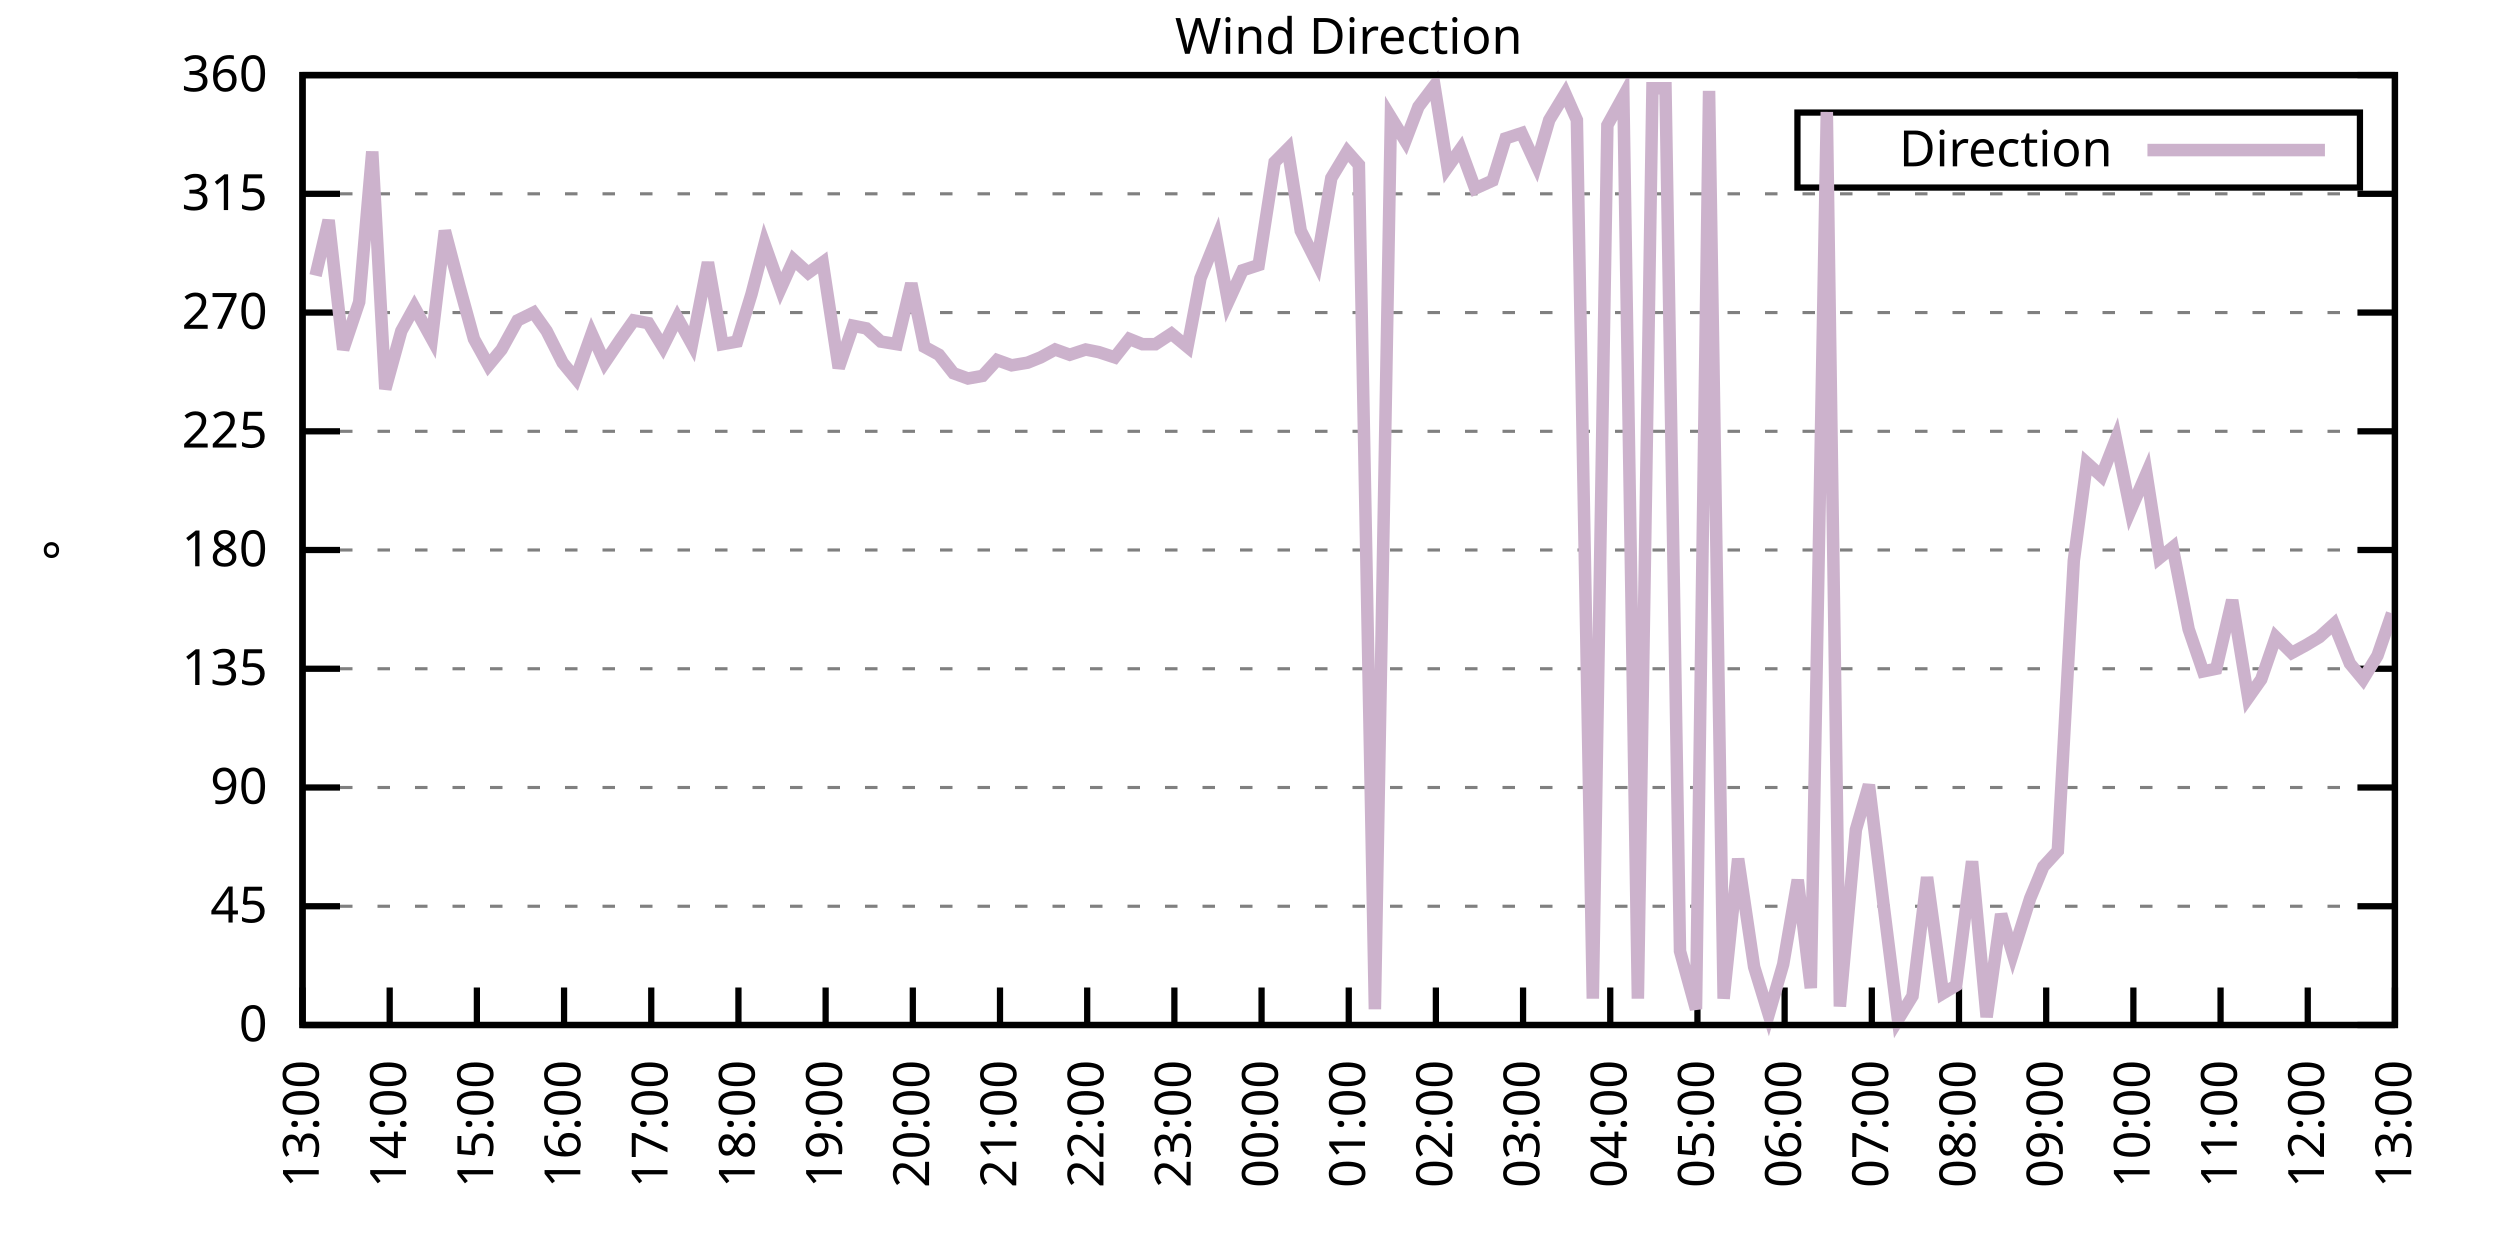
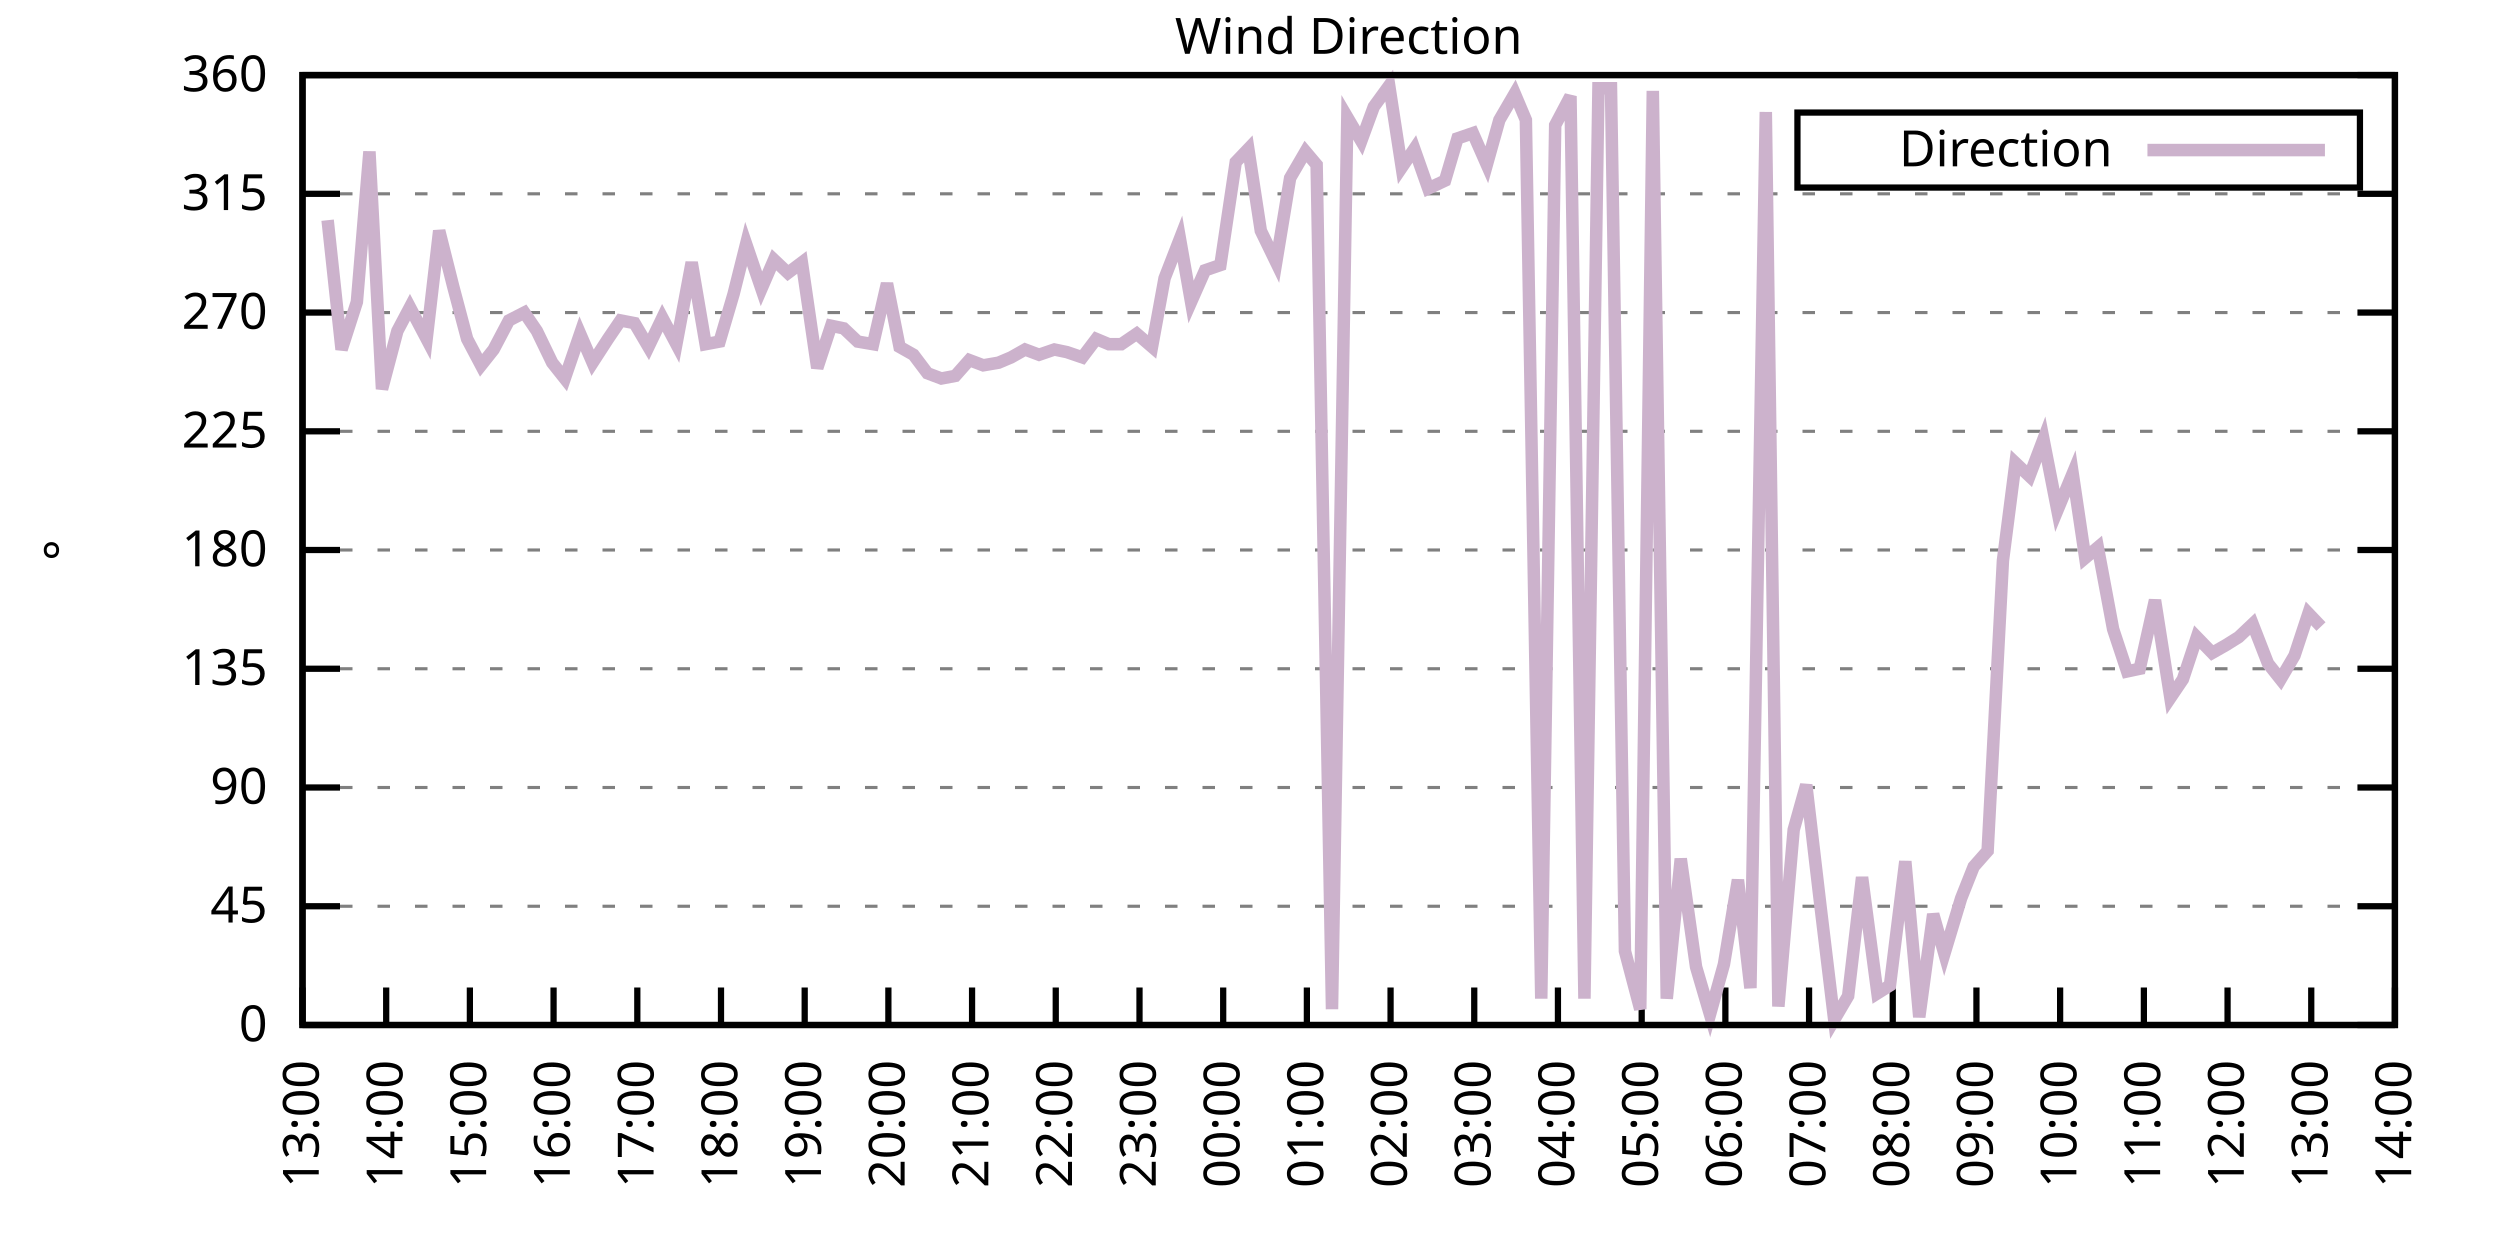
<svg xmlns="http://www.w3.org/2000/svg" xmlns:xlink="http://www.w3.org/1999/xlink" width="400" height="200" viewBox="0 0 400 200">
  <g id="gnuplot_canvas">
    <rect x="0" y="0" width="400" height="200" fill="none" />
    <defs>
      <circle id="gpDot" r="0.5" stroke-width="0.5" stroke="currentColor" />
      <path id="gpPt0" stroke-width="0.333" stroke="currentColor" d="M-1,0 h2 M0,-1 v2" />
      <path id="gpPt1" stroke-width="0.333" stroke="currentColor" d="M-1,-1 L1,1 M1,-1 L-1,1" />
      <path id="gpPt2" stroke-width="0.333" stroke="currentColor" d="M-1,0 L1,0 M0,-1 L0,1 M-1,-1 L1,1 M-1,1 L1,-1" />
      <rect id="gpPt3" stroke-width="0.333" stroke="currentColor" x="-1" y="-1" width="2" height="2" />
      <rect id="gpPt4" stroke-width="0.333" stroke="currentColor" fill="currentColor" x="-1" y="-1" width="2" height="2" />
      <circle id="gpPt5" stroke-width="0.333" stroke="currentColor" cx="0" cy="0" r="1" />
      <use xlink:href="#gpPt5" id="gpPt6" fill="currentColor" stroke="none" />
      <path id="gpPt7" stroke-width="0.333" stroke="currentColor" d="M0,-1.33 L-1.33,0.67 L1.33,0.67 z" />
      <use xlink:href="#gpPt7" id="gpPt8" fill="currentColor" stroke="none" />
      <use xlink:href="#gpPt7" id="gpPt9" stroke="currentColor" transform="rotate(180)" />
      <use xlink:href="#gpPt9" id="gpPt10" fill="currentColor" stroke="none" />
      <use xlink:href="#gpPt3" id="gpPt11" stroke="currentColor" transform="rotate(45)" />
      <use xlink:href="#gpPt11" id="gpPt12" fill="currentColor" stroke="none" />
      <path id="gpPt13" stroke-width="0.333" stroke="currentColor" d="M0,1.330 L1.265,0.411 L0.782,-1.067 L-0.782,-1.076 L-1.265,0.411 z" />
      <use xlink:href="#gpPt13" id="gpPt14" fill="currentColor" stroke="none" />
      <filter id="textbox" filterUnits="objectBoundingBox" x="0" y="0" height="1" width="1">
        <feFlood flood-color="white" flood-opacity="1" result="bgnd" />
        <feComposite in="SourceGraphic" in2="bgnd" operator="atop" />
      </filter>
      <filter id="greybox" filterUnits="objectBoundingBox" x="0" y="0" height="1" width="1">
        <feFlood flood-color="lightgrey" flood-opacity="1" result="grey" />
        <feComposite in="SourceGraphic" in2="grey" operator="atop" />
      </filter>
    </defs>
    <g fill="none" color="white" stroke="currentColor" stroke-width="1.00" stroke-linecap="butt" stroke-linejoin="miter">
</g>
    <g fill="none" color="black" stroke="currentColor" stroke-width="1.00" stroke-linecap="butt" stroke-linejoin="miter">
      <g stroke="none" shape-rendering="crispEdges">
        <polygon fill="rgb(255, 255, 255)" points="48.40,164.00 383.18,164.00 383.18,12.02 48.40,12.02 " />
      </g>
    </g>
    <g fill="none" color="black" stroke="currentColor" stroke-width="1.00" stroke-linecap="butt" stroke-linejoin="miter">
</g>
    <g fill="none" color="black" stroke="black" stroke-width="0.50" stroke-linecap="butt" stroke-linejoin="miter">
</g>
    <g fill="none" color="gray" stroke="currentColor" stroke-width="0.50" stroke-linecap="butt" stroke-linejoin="miter">
      <path stroke="gray" stroke-dasharray="2,4" class="gridline" d="M48.40,164.00 L383.19,164.00  " />
    </g>
    <g fill="none" color="gray" stroke="gray" stroke-width="1.00" stroke-linecap="butt" stroke-linejoin="miter">
</g>
    <g fill="none" color="black" stroke="currentColor" stroke-width="1.00" stroke-linecap="butt" stroke-linejoin="miter">
      <path stroke="black" d="M48.40,164.00 L54.40,164.00 M383.19,164.00 L377.19,164.00  " />
      <g transform="translate(42.80,166.60)" stroke="none" fill="black" font-family="Sans" font-size="8.00" text-anchor="end">
        <text>
          <tspan font-family="Sans"> 0</tspan>
        </text>
      </g>
    </g>
    <g fill="none" color="black" stroke="currentColor" stroke-width="1.00" stroke-linecap="butt" stroke-linejoin="miter">
</g>
    <g fill="none" color="black" stroke="black" stroke-width="0.50" stroke-linecap="butt" stroke-linejoin="miter">
</g>
    <g fill="none" color="gray" stroke="currentColor" stroke-width="0.50" stroke-linecap="butt" stroke-linejoin="miter">
      <path stroke="gray" stroke-dasharray="2,4" class="gridline" d="M48.40,145.00 L383.19,145.00  " />
    </g>
    <g fill="none" color="gray" stroke="gray" stroke-width="1.00" stroke-linecap="butt" stroke-linejoin="miter">
</g>
    <g fill="none" color="black" stroke="currentColor" stroke-width="1.00" stroke-linecap="butt" stroke-linejoin="miter">
      <path stroke="black" d="M48.40,145.00 L54.40,145.00 M383.19,145.00 L377.19,145.00  " />
      <g transform="translate(42.80,147.60)" stroke="none" fill="black" font-family="Sans" font-size="8.00" text-anchor="end">
        <text>
          <tspan font-family="Sans"> 45</tspan>
        </text>
      </g>
    </g>
    <g fill="none" color="black" stroke="currentColor" stroke-width="1.00" stroke-linecap="butt" stroke-linejoin="miter">
</g>
    <g fill="none" color="black" stroke="black" stroke-width="0.50" stroke-linecap="butt" stroke-linejoin="miter">
</g>
    <g fill="none" color="gray" stroke="currentColor" stroke-width="0.50" stroke-linecap="butt" stroke-linejoin="miter">
      <path stroke="gray" stroke-dasharray="2,4" class="gridline" d="M48.40,126.00 L383.19,126.00  " />
    </g>
    <g fill="none" color="gray" stroke="gray" stroke-width="1.00" stroke-linecap="butt" stroke-linejoin="miter">
</g>
    <g fill="none" color="black" stroke="currentColor" stroke-width="1.00" stroke-linecap="butt" stroke-linejoin="miter">
      <path stroke="black" d="M48.40,126.00 L54.40,126.00 M383.19,126.00 L377.19,126.00  " />
      <g transform="translate(42.80,128.60)" stroke="none" fill="black" font-family="Sans" font-size="8.00" text-anchor="end">
        <text>
          <tspan font-family="Sans"> 90</tspan>
        </text>
      </g>
    </g>
    <g fill="none" color="black" stroke="currentColor" stroke-width="1.00" stroke-linecap="butt" stroke-linejoin="miter">
</g>
    <g fill="none" color="black" stroke="black" stroke-width="0.50" stroke-linecap="butt" stroke-linejoin="miter">
</g>
    <g fill="none" color="gray" stroke="currentColor" stroke-width="0.50" stroke-linecap="butt" stroke-linejoin="miter">
      <path stroke="gray" stroke-dasharray="2,4" class="gridline" d="M48.40,107.00 L383.19,107.00  " />
    </g>
    <g fill="none" color="gray" stroke="gray" stroke-width="1.00" stroke-linecap="butt" stroke-linejoin="miter">
</g>
    <g fill="none" color="black" stroke="currentColor" stroke-width="1.00" stroke-linecap="butt" stroke-linejoin="miter">
      <path stroke="black" d="M48.40,107.00 L54.40,107.00 M383.19,107.00 L377.19,107.00  " />
      <g transform="translate(42.80,109.60)" stroke="none" fill="black" font-family="Sans" font-size="8.00" text-anchor="end">
        <text>
          <tspan font-family="Sans"> 135</tspan>
        </text>
      </g>
    </g>
    <g fill="none" color="black" stroke="currentColor" stroke-width="1.00" stroke-linecap="butt" stroke-linejoin="miter">
</g>
    <g fill="none" color="black" stroke="black" stroke-width="0.50" stroke-linecap="butt" stroke-linejoin="miter">
</g>
    <g fill="none" color="gray" stroke="currentColor" stroke-width="0.50" stroke-linecap="butt" stroke-linejoin="miter">
      <path stroke="gray" stroke-dasharray="2,4" class="gridline" d="M48.40,88.00 L383.19,88.00  " />
    </g>
    <g fill="none" color="gray" stroke="gray" stroke-width="1.00" stroke-linecap="butt" stroke-linejoin="miter">
</g>
    <g fill="none" color="black" stroke="currentColor" stroke-width="1.00" stroke-linecap="butt" stroke-linejoin="miter">
      <path stroke="black" d="M48.40,88.00 L54.40,88.00 M383.19,88.00 L377.19,88.00  " />
      <g transform="translate(42.80,90.60)" stroke="none" fill="black" font-family="Sans" font-size="8.00" text-anchor="end">
        <text>
          <tspan font-family="Sans"> 180</tspan>
        </text>
      </g>
    </g>
    <g fill="none" color="black" stroke="currentColor" stroke-width="1.00" stroke-linecap="butt" stroke-linejoin="miter">
</g>
    <g fill="none" color="black" stroke="black" stroke-width="0.50" stroke-linecap="butt" stroke-linejoin="miter">
</g>
    <g fill="none" color="gray" stroke="currentColor" stroke-width="0.50" stroke-linecap="butt" stroke-linejoin="miter">
      <path stroke="gray" stroke-dasharray="2,4" class="gridline" d="M48.40,69.01 L383.19,69.01  " />
    </g>
    <g fill="none" color="gray" stroke="gray" stroke-width="1.00" stroke-linecap="butt" stroke-linejoin="miter">
</g>
    <g fill="none" color="black" stroke="currentColor" stroke-width="1.00" stroke-linecap="butt" stroke-linejoin="miter">
      <path stroke="black" d="M48.40,69.01 L54.40,69.01 M383.19,69.01 L377.19,69.01  " />
      <g transform="translate(42.80,71.61)" stroke="none" fill="black" font-family="Sans" font-size="8.00" text-anchor="end">
        <text>
          <tspan font-family="Sans"> 225</tspan>
        </text>
      </g>
    </g>
    <g fill="none" color="black" stroke="currentColor" stroke-width="1.00" stroke-linecap="butt" stroke-linejoin="miter">
</g>
    <g fill="none" color="black" stroke="black" stroke-width="0.50" stroke-linecap="butt" stroke-linejoin="miter">
</g>
    <g fill="none" color="gray" stroke="currentColor" stroke-width="0.50" stroke-linecap="butt" stroke-linejoin="miter">
      <path stroke="gray" stroke-dasharray="2,4" class="gridline" d="M48.40,50.01 L383.19,50.01  " />
    </g>
    <g fill="none" color="gray" stroke="gray" stroke-width="1.00" stroke-linecap="butt" stroke-linejoin="miter">
</g>
    <g fill="none" color="black" stroke="currentColor" stroke-width="1.00" stroke-linecap="butt" stroke-linejoin="miter">
      <path stroke="black" d="M48.40,50.01 L54.40,50.01 M383.19,50.01 L377.19,50.01  " />
      <g transform="translate(42.80,52.61)" stroke="none" fill="black" font-family="Sans" font-size="8.00" text-anchor="end">
        <text>
          <tspan font-family="Sans"> 270</tspan>
        </text>
      </g>
    </g>
    <g fill="none" color="black" stroke="currentColor" stroke-width="1.00" stroke-linecap="butt" stroke-linejoin="miter">
</g>
    <g fill="none" color="black" stroke="black" stroke-width="0.50" stroke-linecap="butt" stroke-linejoin="miter">
</g>
    <g fill="none" color="gray" stroke="currentColor" stroke-width="0.50" stroke-linecap="butt" stroke-linejoin="miter">
      <path stroke="gray" stroke-dasharray="2,4" class="gridline" d="M48.40,31.01 L383.19,31.01  " />
    </g>
    <g fill="none" color="gray" stroke="gray" stroke-width="1.00" stroke-linecap="butt" stroke-linejoin="miter">
</g>
    <g fill="none" color="black" stroke="currentColor" stroke-width="1.00" stroke-linecap="butt" stroke-linejoin="miter">
      <path stroke="black" d="M48.40,31.01 L54.40,31.01 M383.19,31.01 L377.19,31.01  " />
      <g transform="translate(42.80,33.61)" stroke="none" fill="black" font-family="Sans" font-size="8.00" text-anchor="end">
        <text>
          <tspan font-family="Sans"> 315</tspan>
        </text>
      </g>
    </g>
    <g fill="none" color="black" stroke="currentColor" stroke-width="1.00" stroke-linecap="butt" stroke-linejoin="miter">
</g>
    <g fill="none" color="black" stroke="black" stroke-width="0.50" stroke-linecap="butt" stroke-linejoin="miter">
</g>
    <g fill="none" color="gray" stroke="currentColor" stroke-width="0.50" stroke-linecap="butt" stroke-linejoin="miter">
      <path stroke="gray" stroke-dasharray="2,4" class="gridline" d="M48.40,12.01 L383.19,12.01  " />
    </g>
    <g fill="none" color="gray" stroke="gray" stroke-width="1.00" stroke-linecap="butt" stroke-linejoin="miter">
</g>
    <g fill="none" color="black" stroke="currentColor" stroke-width="1.00" stroke-linecap="butt" stroke-linejoin="miter">
      <path stroke="black" d="M48.40,12.01 L54.40,12.01 M383.19,12.01 L377.19,12.01  " />
      <g transform="translate(42.80,14.61)" stroke="none" fill="black" font-family="Sans" font-size="8.00" text-anchor="end">
        <text>
          <tspan font-family="Sans"> 360</tspan>
        </text>
      </g>
    </g>
    <g fill="none" color="black" stroke="currentColor" stroke-width="1.00" stroke-linecap="butt" stroke-linejoin="miter">
      <path stroke="black" d="M48.40,164.00 L48.40,158.00  " />
      <g transform="translate(51.00,169.60) rotate(270.00)" stroke="none" fill="black" font-family="Sans" font-size="8.00" text-anchor="end">
        <text>
          <tspan font-family="Sans">13:00</tspan>
        </text>
      </g>
    </g>
    <g fill="none" color="black" stroke="currentColor" stroke-width="1.00" stroke-linecap="butt" stroke-linejoin="miter">
-       <path stroke="black" d="M62.35,164.00 L62.35,158.00  " />
-       <g transform="translate(64.95,169.60) rotate(270.00)" stroke="none" fill="black" font-family="Sans" font-size="8.00" text-anchor="end">
+       <path stroke="black" d="M61.79,164.00 L61.79,158.00  " />
+       <g transform="translate(64.39,169.60) rotate(270.00)" stroke="none" fill="black" font-family="Sans" font-size="8.00" text-anchor="end">
        <text>
          <tspan font-family="Sans">14:00</tspan>
        </text>
      </g>
    </g>
    <g fill="none" color="black" stroke="currentColor" stroke-width="1.00" stroke-linecap="butt" stroke-linejoin="miter">
-       <path stroke="black" d="M76.30,164.00 L76.30,158.00  " />
-       <g transform="translate(78.90,169.60) rotate(270.00)" stroke="none" fill="black" font-family="Sans" font-size="8.00" text-anchor="end">
+       <path stroke="black" d="M75.18,164.00 L75.18,158.00  " />
+       <g transform="translate(77.78,169.60) rotate(270.00)" stroke="none" fill="black" font-family="Sans" font-size="8.00" text-anchor="end">
        <text>
          <tspan font-family="Sans">15:00</tspan>
        </text>
      </g>
    </g>
    <g fill="none" color="black" stroke="currentColor" stroke-width="1.00" stroke-linecap="butt" stroke-linejoin="miter">
-       <path stroke="black" d="M90.25,164.00 L90.25,158.00  " />
-       <g transform="translate(92.85,169.60) rotate(270.00)" stroke="none" fill="black" font-family="Sans" font-size="8.00" text-anchor="end">
+       <path stroke="black" d="M88.57,164.00 L88.57,158.00  " />
+       <g transform="translate(91.17,169.60) rotate(270.00)" stroke="none" fill="black" font-family="Sans" font-size="8.00" text-anchor="end">
        <text>
          <tspan font-family="Sans">16:00</tspan>
        </text>
      </g>
    </g>
    <g fill="none" color="black" stroke="currentColor" stroke-width="1.00" stroke-linecap="butt" stroke-linejoin="miter">
-       <path stroke="black" d="M104.20,164.00 L104.20,158.00  " />
-       <g transform="translate(106.80,169.60) rotate(270.00)" stroke="none" fill="black" font-family="Sans" font-size="8.00" text-anchor="end">
+       <path stroke="black" d="M101.97,164.00 L101.97,158.00  " />
+       <g transform="translate(104.57,169.60) rotate(270.00)" stroke="none" fill="black" font-family="Sans" font-size="8.00" text-anchor="end">
        <text>
          <tspan font-family="Sans">17:00</tspan>
        </text>
      </g>
    </g>
    <g fill="none" color="black" stroke="currentColor" stroke-width="1.00" stroke-linecap="butt" stroke-linejoin="miter">
-       <path stroke="black" d="M118.15,164.00 L118.15,158.00  " />
-       <g transform="translate(120.75,169.60) rotate(270.00)" stroke="none" fill="black" font-family="Sans" font-size="8.00" text-anchor="end">
+       <path stroke="black" d="M115.36,164.00 L115.36,158.00  " />
+       <g transform="translate(117.96,169.60) rotate(270.00)" stroke="none" fill="black" font-family="Sans" font-size="8.00" text-anchor="end">
        <text>
          <tspan font-family="Sans">18:00</tspan>
        </text>
      </g>
    </g>
    <g fill="none" color="black" stroke="currentColor" stroke-width="1.00" stroke-linecap="butt" stroke-linejoin="miter">
-       <path stroke="black" d="M132.10,164.00 L132.10,158.00  " />
-       <g transform="translate(134.70,169.60) rotate(270.00)" stroke="none" fill="black" font-family="Sans" font-size="8.00" text-anchor="end">
+       <path stroke="black" d="M128.75,164.00 L128.75,158.00  " />
+       <g transform="translate(131.35,169.60) rotate(270.00)" stroke="none" fill="black" font-family="Sans" font-size="8.00" text-anchor="end">
        <text>
          <tspan font-family="Sans">19:00</tspan>
        </text>
      </g>
    </g>
    <g fill="none" color="black" stroke="currentColor" stroke-width="1.00" stroke-linecap="butt" stroke-linejoin="miter">
-       <path stroke="black" d="M146.05,164.00 L146.05,158.00  " />
-       <g transform="translate(148.65,169.60) rotate(270.00)" stroke="none" fill="black" font-family="Sans" font-size="8.00" text-anchor="end">
+       <path stroke="black" d="M142.14,164.00 L142.14,158.00  " />
+       <g transform="translate(144.74,169.60) rotate(270.00)" stroke="none" fill="black" font-family="Sans" font-size="8.00" text-anchor="end">
        <text>
          <tspan font-family="Sans">20:00</tspan>
        </text>
      </g>
    </g>
    <g fill="none" color="black" stroke="currentColor" stroke-width="1.00" stroke-linecap="butt" stroke-linejoin="miter">
-       <path stroke="black" d="M160.00,164.00 L160.00,158.00  " />
-       <g transform="translate(162.60,169.60) rotate(270.00)" stroke="none" fill="black" font-family="Sans" font-size="8.00" text-anchor="end">
+       <path stroke="black" d="M155.53,164.00 L155.53,158.00  " />
+       <g transform="translate(158.13,169.60) rotate(270.00)" stroke="none" fill="black" font-family="Sans" font-size="8.00" text-anchor="end">
        <text>
          <tspan font-family="Sans">21:00</tspan>
        </text>
      </g>
    </g>
    <g fill="none" color="black" stroke="currentColor" stroke-width="1.00" stroke-linecap="butt" stroke-linejoin="miter">
-       <path stroke="black" d="M173.95,164.00 L173.95,158.00  " />
-       <g transform="translate(176.55,169.60) rotate(270.00)" stroke="none" fill="black" font-family="Sans" font-size="8.00" text-anchor="end">
+       <path stroke="black" d="M168.92,164.00 L168.92,158.00  " />
+       <g transform="translate(171.52,169.60) rotate(270.00)" stroke="none" fill="black" font-family="Sans" font-size="8.00" text-anchor="end">
        <text>
          <tspan font-family="Sans">22:00</tspan>
        </text>
      </g>
    </g>
    <g fill="none" color="black" stroke="currentColor" stroke-width="1.00" stroke-linecap="butt" stroke-linejoin="miter">
-       <path stroke="black" d="M187.90,164.00 L187.90,158.00  " />
-       <g transform="translate(190.50,169.60) rotate(270.00)" stroke="none" fill="black" font-family="Sans" font-size="8.00" text-anchor="end">
+       <path stroke="black" d="M182.32,164.00 L182.32,158.00  " />
+       <g transform="translate(184.92,169.60) rotate(270.00)" stroke="none" fill="black" font-family="Sans" font-size="8.00" text-anchor="end">
        <text>
          <tspan font-family="Sans">23:00</tspan>
        </text>
      </g>
    </g>
    <g fill="none" color="black" stroke="currentColor" stroke-width="1.00" stroke-linecap="butt" stroke-linejoin="miter">
-       <path stroke="black" d="M201.85,164.00 L201.85,158.00  " />
-       <g transform="translate(204.45,169.60) rotate(270.00)" stroke="none" fill="black" font-family="Sans" font-size="8.00" text-anchor="end">
+       <path stroke="black" d="M195.71,164.00 L195.71,158.00  " />
+       <g transform="translate(198.31,169.60) rotate(270.00)" stroke="none" fill="black" font-family="Sans" font-size="8.00" text-anchor="end">
        <text>
          <tspan font-family="Sans">00:00</tspan>
        </text>
      </g>
    </g>
    <g fill="none" color="black" stroke="currentColor" stroke-width="1.00" stroke-linecap="butt" stroke-linejoin="miter">
-       <path stroke="black" d="M215.80,164.00 L215.80,158.00  " />
-       <g transform="translate(218.40,169.60) rotate(270.00)" stroke="none" fill="black" font-family="Sans" font-size="8.00" text-anchor="end">
+       <path stroke="black" d="M209.10,164.00 L209.10,158.00  " />
+       <g transform="translate(211.70,169.60) rotate(270.00)" stroke="none" fill="black" font-family="Sans" font-size="8.00" text-anchor="end">
        <text>
          <tspan font-family="Sans">01:00</tspan>
        </text>
      </g>
    </g>
    <g fill="none" color="black" stroke="currentColor" stroke-width="1.00" stroke-linecap="butt" stroke-linejoin="miter">
-       <path stroke="black" d="M229.74,164.00 L229.74,158.00  " />
-       <g transform="translate(232.34,169.60) rotate(270.00)" stroke="none" fill="black" font-family="Sans" font-size="8.00" text-anchor="end">
+       <path stroke="black" d="M222.49,164.00 L222.49,158.00  " />
+       <g transform="translate(225.09,169.60) rotate(270.00)" stroke="none" fill="black" font-family="Sans" font-size="8.00" text-anchor="end">
        <text>
          <tspan font-family="Sans">02:00</tspan>
        </text>
      </g>
    </g>
    <g fill="none" color="black" stroke="currentColor" stroke-width="1.00" stroke-linecap="butt" stroke-linejoin="miter">
-       <path stroke="black" d="M243.69,164.00 L243.69,158.00  " />
-       <g transform="translate(246.29,169.60) rotate(270.00)" stroke="none" fill="black" font-family="Sans" font-size="8.00" text-anchor="end">
+       <path stroke="black" d="M235.88,164.00 L235.88,158.00  " />
+       <g transform="translate(238.48,169.60) rotate(270.00)" stroke="none" fill="black" font-family="Sans" font-size="8.00" text-anchor="end">
        <text>
          <tspan font-family="Sans">03:00</tspan>
        </text>
      </g>
    </g>
    <g fill="none" color="black" stroke="currentColor" stroke-width="1.00" stroke-linecap="butt" stroke-linejoin="miter">
-       <path stroke="black" d="M257.64,164.00 L257.64,158.00  " />
-       <g transform="translate(260.24,169.60) rotate(270.00)" stroke="none" fill="black" font-family="Sans" font-size="8.00" text-anchor="end">
+       <path stroke="black" d="M249.27,164.00 L249.27,158.00  " />
+       <g transform="translate(251.87,169.60) rotate(270.00)" stroke="none" fill="black" font-family="Sans" font-size="8.00" text-anchor="end">
        <text>
          <tspan font-family="Sans">04:00</tspan>
        </text>
      </g>
    </g>
    <g fill="none" color="black" stroke="currentColor" stroke-width="1.00" stroke-linecap="butt" stroke-linejoin="miter">
-       <path stroke="black" d="M271.59,164.00 L271.59,158.00  " />
-       <g transform="translate(274.19,169.60) rotate(270.00)" stroke="none" fill="black" font-family="Sans" font-size="8.00" text-anchor="end">
+       <path stroke="black" d="M262.67,164.00 L262.67,158.00  " />
+       <g transform="translate(265.27,169.60) rotate(270.00)" stroke="none" fill="black" font-family="Sans" font-size="8.00" text-anchor="end">
        <text>
          <tspan font-family="Sans">05:00</tspan>
        </text>
      </g>
    </g>
    <g fill="none" color="black" stroke="currentColor" stroke-width="1.00" stroke-linecap="butt" stroke-linejoin="miter">
-       <path stroke="black" d="M285.54,164.00 L285.54,158.00  " />
-       <g transform="translate(288.14,169.60) rotate(270.00)" stroke="none" fill="black" font-family="Sans" font-size="8.00" text-anchor="end">
+       <path stroke="black" d="M276.06,164.00 L276.06,158.00  " />
+       <g transform="translate(278.66,169.60) rotate(270.00)" stroke="none" fill="black" font-family="Sans" font-size="8.00" text-anchor="end">
        <text>
          <tspan font-family="Sans">06:00</tspan>
        </text>
      </g>
    </g>
    <g fill="none" color="black" stroke="currentColor" stroke-width="1.00" stroke-linecap="butt" stroke-linejoin="miter">
-       <path stroke="black" d="M299.49,164.00 L299.49,158.00  " />
-       <g transform="translate(302.09,169.60) rotate(270.00)" stroke="none" fill="black" font-family="Sans" font-size="8.00" text-anchor="end">
+       <path stroke="black" d="M289.45,164.00 L289.45,158.00  " />
+       <g transform="translate(292.05,169.60) rotate(270.00)" stroke="none" fill="black" font-family="Sans" font-size="8.00" text-anchor="end">
        <text>
          <tspan font-family="Sans">07:00</tspan>
        </text>
      </g>
    </g>
    <g fill="none" color="black" stroke="currentColor" stroke-width="1.00" stroke-linecap="butt" stroke-linejoin="miter">
-       <path stroke="black" d="M313.44,164.00 L313.44,158.00  " />
-       <g transform="translate(316.04,169.60) rotate(270.00)" stroke="none" fill="black" font-family="Sans" font-size="8.00" text-anchor="end">
+       <path stroke="black" d="M302.84,164.00 L302.84,158.00  " />
+       <g transform="translate(305.44,169.60) rotate(270.00)" stroke="none" fill="black" font-family="Sans" font-size="8.00" text-anchor="end">
        <text>
          <tspan font-family="Sans">08:00</tspan>
        </text>
      </g>
    </g>
    <g fill="none" color="black" stroke="currentColor" stroke-width="1.00" stroke-linecap="butt" stroke-linejoin="miter">
-       <path stroke="black" d="M327.39,164.00 L327.39,158.00  " />
-       <g transform="translate(329.99,169.60) rotate(270.00)" stroke="none" fill="black" font-family="Sans" font-size="8.00" text-anchor="end">
+       <path stroke="black" d="M316.23,164.00 L316.23,158.00  " />
+       <g transform="translate(318.83,169.60) rotate(270.00)" stroke="none" fill="black" font-family="Sans" font-size="8.00" text-anchor="end">
        <text>
          <tspan font-family="Sans">09:00</tspan>
        </text>
      </g>
    </g>
    <g fill="none" color="black" stroke="currentColor" stroke-width="1.00" stroke-linecap="butt" stroke-linejoin="miter">
-       <path stroke="black" d="M341.34,164.00 L341.34,158.00  " />
-       <g transform="translate(343.94,169.60) rotate(270.00)" stroke="none" fill="black" font-family="Sans" font-size="8.00" text-anchor="end">
+       <path stroke="black" d="M329.62,164.00 L329.62,158.00  " />
+       <g transform="translate(332.22,169.60) rotate(270.00)" stroke="none" fill="black" font-family="Sans" font-size="8.00" text-anchor="end">
        <text>
          <tspan font-family="Sans">10:00</tspan>
        </text>
      </g>
    </g>
    <g fill="none" color="black" stroke="currentColor" stroke-width="1.00" stroke-linecap="butt" stroke-linejoin="miter">
-       <path stroke="black" d="M355.29,164.00 L355.29,158.00  " />
-       <g transform="translate(357.89,169.60) rotate(270.00)" stroke="none" fill="black" font-family="Sans" font-size="8.00" text-anchor="end">
+       <path stroke="black" d="M343.02,164.00 L343.02,158.00  " />
+       <g transform="translate(345.62,169.60) rotate(270.00)" stroke="none" fill="black" font-family="Sans" font-size="8.00" text-anchor="end">
        <text>
          <tspan font-family="Sans">11:00</tspan>
        </text>
      </g>
    </g>
    <g fill="none" color="black" stroke="currentColor" stroke-width="1.00" stroke-linecap="butt" stroke-linejoin="miter">
-       <path stroke="black" d="M369.24,164.00 L369.24,158.00  " />
-       <g transform="translate(371.84,169.60) rotate(270.00)" stroke="none" fill="black" font-family="Sans" font-size="8.00" text-anchor="end">
+       <path stroke="black" d="M356.41,164.00 L356.41,158.00  " />
+       <g transform="translate(359.01,169.60) rotate(270.00)" stroke="none" fill="black" font-family="Sans" font-size="8.00" text-anchor="end">
        <text>
          <tspan font-family="Sans">12:00</tspan>
+         </text>
+       </g>
+     </g>
+     <g fill="none" color="black" stroke="currentColor" stroke-width="1.00" stroke-linecap="butt" stroke-linejoin="miter">
+       <path stroke="black" d="M369.80,164.00 L369.80,158.00  " />
+       <g transform="translate(372.40,169.60) rotate(270.00)" stroke="none" fill="black" font-family="Sans" font-size="8.00" text-anchor="end">
+         <text>
+           <tspan font-family="Sans">13:00</tspan>
        </text>
      </g>
    </g>
    <g fill="none" color="black" stroke="currentColor" stroke-width="1.00" stroke-linecap="butt" stroke-linejoin="miter">
      <path stroke="black" d="M383.19,164.00 L383.19,158.00  " />
      <g transform="translate(385.79,169.60) rotate(270.00)" stroke="none" fill="black" font-family="Sans" font-size="8.00" text-anchor="end">
        <text>
-           <tspan font-family="Sans">13:00</tspan>
+           <tspan font-family="Sans">14:00</tspan>
        </text>
      </g>
    </g>
    <g fill="none" color="black" stroke="currentColor" stroke-width="1.00" stroke-linecap="butt" stroke-linejoin="miter">
</g>
    <g fill="none" color="black" stroke="currentColor" stroke-width="1.00" stroke-linecap="butt" stroke-linejoin="miter">
      <path stroke="black" d="M48.40,12.01 L48.40,164.00 L383.19,164.00 L383.19,12.01 L48.40,12.01 Z  " />
    </g>
    <g fill="none" color="black" stroke="currentColor" stroke-width="1.00" stroke-linecap="butt" stroke-linejoin="miter">
</g>
    <g fill="none" color="black" stroke="currentColor" stroke-width="1.00" stroke-linecap="butt" stroke-linejoin="miter">
      <path stroke="black" d="M287.59,30.01 L287.59,18.01 L377.59,18.01 L377.59,30.01 L287.59,30.01 Z  " />
    </g>
    <g id="Wind_direction_plot_1">
      <g fill="none" color="white" stroke="black" stroke-width="2.00" stroke-linecap="butt" stroke-linejoin="miter">
</g>
      <g fill="none" color="black" stroke="currentColor" stroke-width="2.00" stroke-linecap="butt" stroke-linejoin="miter">
        <g transform="translate(337.99,26.61)" stroke="none" fill="black" font-family="Sans" font-size="8.00" text-anchor="end">
          <text>
            <tspan font-family="Sans">Direction</tspan>
          </text>
        </g>
      </g>
      <g fill="none" color="black" stroke="currentColor" stroke-width="2.00" stroke-linecap="butt" stroke-linejoin="miter">
-         <path stroke="rgb(204, 178, 204)" d="M343.59,24.01 L371.99,24.01 M50.49,44.10 L52.58,35.23 L54.91,55.92 L57.47,48.32 L59.56,24.25 L61.65,62.25   L64.21,52.96 L66.30,49.16 L69.09,54.23 L71.18,36.92 L73.51,45.79 L75.83,54.23 L78.16,58.45 L80.25,55.92   L82.81,51.27 L85.37,50.01 L87.46,52.96 L90.02,58.03 L92.11,60.56 L94.67,53.39 L96.76,58.03 L99.32,54.23   L101.41,51.27 L103.73,51.70 L106.06,55.50 L108.38,50.85 L110.71,55.07 L113.27,41.99 L115.59,55.07 L117.92,54.65   L120.24,47.05 L122.33,39.03 L124.89,46.21 L126.98,41.56 L129.31,43.67 L131.63,41.99 L134.19,58.87 L136.51,52.12   L138.61,52.54 L140.93,54.65 L143.49,55.07 L145.81,45.36 L147.91,55.50 L150.23,56.76 L152.56,59.72 L154.88,60.56   L157.21,60.14 L159.53,57.61 L161.86,58.45 L164.41,58.03 L166.51,57.18 L168.83,55.92 L171.16,56.76 L173.71,55.92   L175.81,56.34 L178.36,57.18 L180.69,54.23 L182.78,55.07 L184.87,55.07 L187.43,53.39 L189.99,55.50 L192.08,44.52   L194.64,38.19 L196.50,48.32 L198.82,43.25 L201.38,42.41 L203.94,25.94 L206.03,23.83 L208.12,36.92 L210.68,41.99   L213.01,28.48 L215.56,24.25 L217.42,26.36 L219.98,161.47 L222.54,18.77 L224.86,22.56 L226.95,17.08 L229.51,13.70   L231.60,26.79 L233.70,23.83 L236.02,30.16 L238.81,28.90 L240.90,22.14 L243.46,21.30 L245.79,26.36 L247.88,19.19   L250.44,14.97 L252.30,19.19 L254.85,159.78 L257.18,20.03 L259.74,15.39 L262.06,159.78 L264.39,14.12 L266.48,14.12   L268.80,152.18 L271.36,161.47 L273.45,14.54 L275.78,159.78 L278.10,137.40 L280.66,154.71 L282.99,162.31 L285.31,154.29   L287.64,140.78 L289.73,158.09 L292.29,17.92 L294.38,161.04 L296.94,132.76 L299.03,125.58 L301.35,144.58 L303.68,163.16   L306.00,159.36 L308.33,140.36 L310.88,158.93 L312.98,157.67 L315.53,137.82 L317.86,162.73 L320.18,146.27 L322.04,152.60   L324.83,143.73 L326.93,138.67 L329.25,136.14 L331.81,89.69 L333.90,74.07 L336.23,76.18 L338.55,70.27 L340.88,81.67   L343.43,75.76 L345.53,89.27 L347.62,87.58 L350.18,100.67 L352.50,107.43 L354.59,107.00 L357.15,96.03 L359.71,111.65   L361.80,108.69 L364.13,101.94 L366.68,104.47 L369.01,103.20 L371.10,101.94 L373.43,99.83 L375.98,106.16 L378.08,108.69   L380.40,104.89 L382.73,98.14  " />
+         <path stroke="rgb(204, 178, 204)" d="M343.59,24.01 L371.99,24.01 M52.42,35.23 L54.65,55.92 L57.10,48.32 L59.11,24.25 L61.12,62.25 L63.58,52.96   L65.59,49.16 L68.26,54.23 L70.27,36.92 L72.50,45.79 L74.74,54.23 L76.97,58.45 L78.98,55.92 L81.43,51.27   L83.89,50.01 L85.90,52.96 L88.35,58.03 L90.36,60.56 L92.82,53.39 L94.82,58.03 L97.28,54.23 L99.29,51.27   L101.52,51.70 L103.75,55.50 L105.98,50.85 L108.22,55.07 L110.67,41.99 L112.90,55.07 L115.13,54.65 L117.37,47.05   L119.38,39.03 L121.83,46.21 L123.84,41.56 L126.07,43.67 L128.30,41.99 L130.76,58.87 L132.99,52.12 L135.00,52.54   L137.23,54.65 L139.69,55.07 L141.92,45.36 L143.93,55.50 L146.16,56.76 L148.39,59.72 L150.62,60.56 L152.85,60.14   L155.09,57.61 L157.32,58.45 L159.77,58.03 L161.78,57.18 L164.01,55.92 L166.25,56.76 L168.70,55.92 L170.71,56.34   L173.17,57.18 L175.40,54.23 L177.41,55.07 L179.41,55.07 L181.87,53.39 L184.32,55.50 L186.33,44.52 L188.79,38.19   L190.57,48.32 L192.81,43.25 L195.26,42.41 L197.72,25.94 L199.73,23.83 L201.73,36.92 L204.19,41.99 L206.42,28.48   L208.88,24.25 L210.66,26.36 L213.12,161.47 L215.57,18.77 L217.80,22.56 L219.81,17.08 L222.27,13.70 L224.28,26.79   L226.29,23.83 L228.52,30.16 L231.20,28.90 L233.20,22.14 L235.66,21.30 L237.89,26.36 L239.90,19.19 L242.36,14.97   L244.14,19.19 L246.60,159.78 L248.83,20.03 L251.28,15.39 L253.51,159.78 L255.75,14.12 L257.76,14.12 L259.99,152.18   L262.44,161.47 L264.45,14.54 L266.68,159.78 L268.92,137.40 L271.37,154.71 L273.60,162.31 L275.83,154.29 L278.07,140.78   L280.07,158.09 L282.53,17.92 L284.54,161.04 L286.99,132.76 L289.00,125.58 L291.23,144.58 L293.47,163.16 L295.70,159.36   L297.93,140.36 L300.39,158.93 L302.39,157.67 L304.85,137.82 L307.08,162.73 L309.31,146.27 L311.10,152.60 L313.78,143.73   L315.79,138.67 L318.02,136.14 L320.47,89.69 L322.48,74.07 L324.71,76.18 L326.95,70.27 L329.18,81.67 L331.63,75.76   L333.64,89.27 L335.65,87.58 L338.10,100.67 L340.34,107.43 L342.35,107.00 L344.80,96.03 L347.26,111.65 L349.26,108.69   L351.50,101.94 L353.95,104.47 L356.18,103.20 L358.19,101.94 L360.42,99.83 L362.88,106.16 L364.89,108.69 L367.12,104.89   L369.35,98.14 L371.36,100.25  " />
      </g>
    </g>
    <g fill="none" color="black" stroke="currentColor" stroke-width="2.00" stroke-linecap="butt" stroke-linejoin="miter">
</g>
    <g fill="none" color="black" stroke="black" stroke-width="1.00" stroke-linecap="butt" stroke-linejoin="miter">
</g>
    <g fill="none" color="black" stroke="currentColor" stroke-width="1.00" stroke-linecap="butt" stroke-linejoin="miter">
      <path stroke="black" d="M48.40,12.01 L48.40,164.00 L383.19,164.00 L383.19,12.01 L48.40,12.01 Z  " />
      <g transform="translate(12.80,88.01) rotate(270.00)" stroke="none" fill="black" font-family="Sans" font-size="8.00" text-anchor="middle">
        <text>
          <tspan font-family="Sans">°</tspan>
        </text>
      </g>
    </g>
    <g fill="none" color="black" stroke="currentColor" stroke-width="1.00" stroke-linecap="butt" stroke-linejoin="miter">
</g>
    <g fill="none" color="black" stroke="currentColor" stroke-width="1.00" stroke-linecap="butt" stroke-linejoin="miter">
      <g transform="translate(215.79,8.61)" stroke="none" fill="black" font-family="Sans" font-size="8.00" text-anchor="middle">
        <text>
          <tspan font-family="Sans">Wind Direction</tspan>
        </text>
      </g>
    </g>
    <g fill="none" color="black" stroke="currentColor" stroke-width="1.00" stroke-linecap="butt" stroke-linejoin="miter">
</g>
  </g>
</svg>
